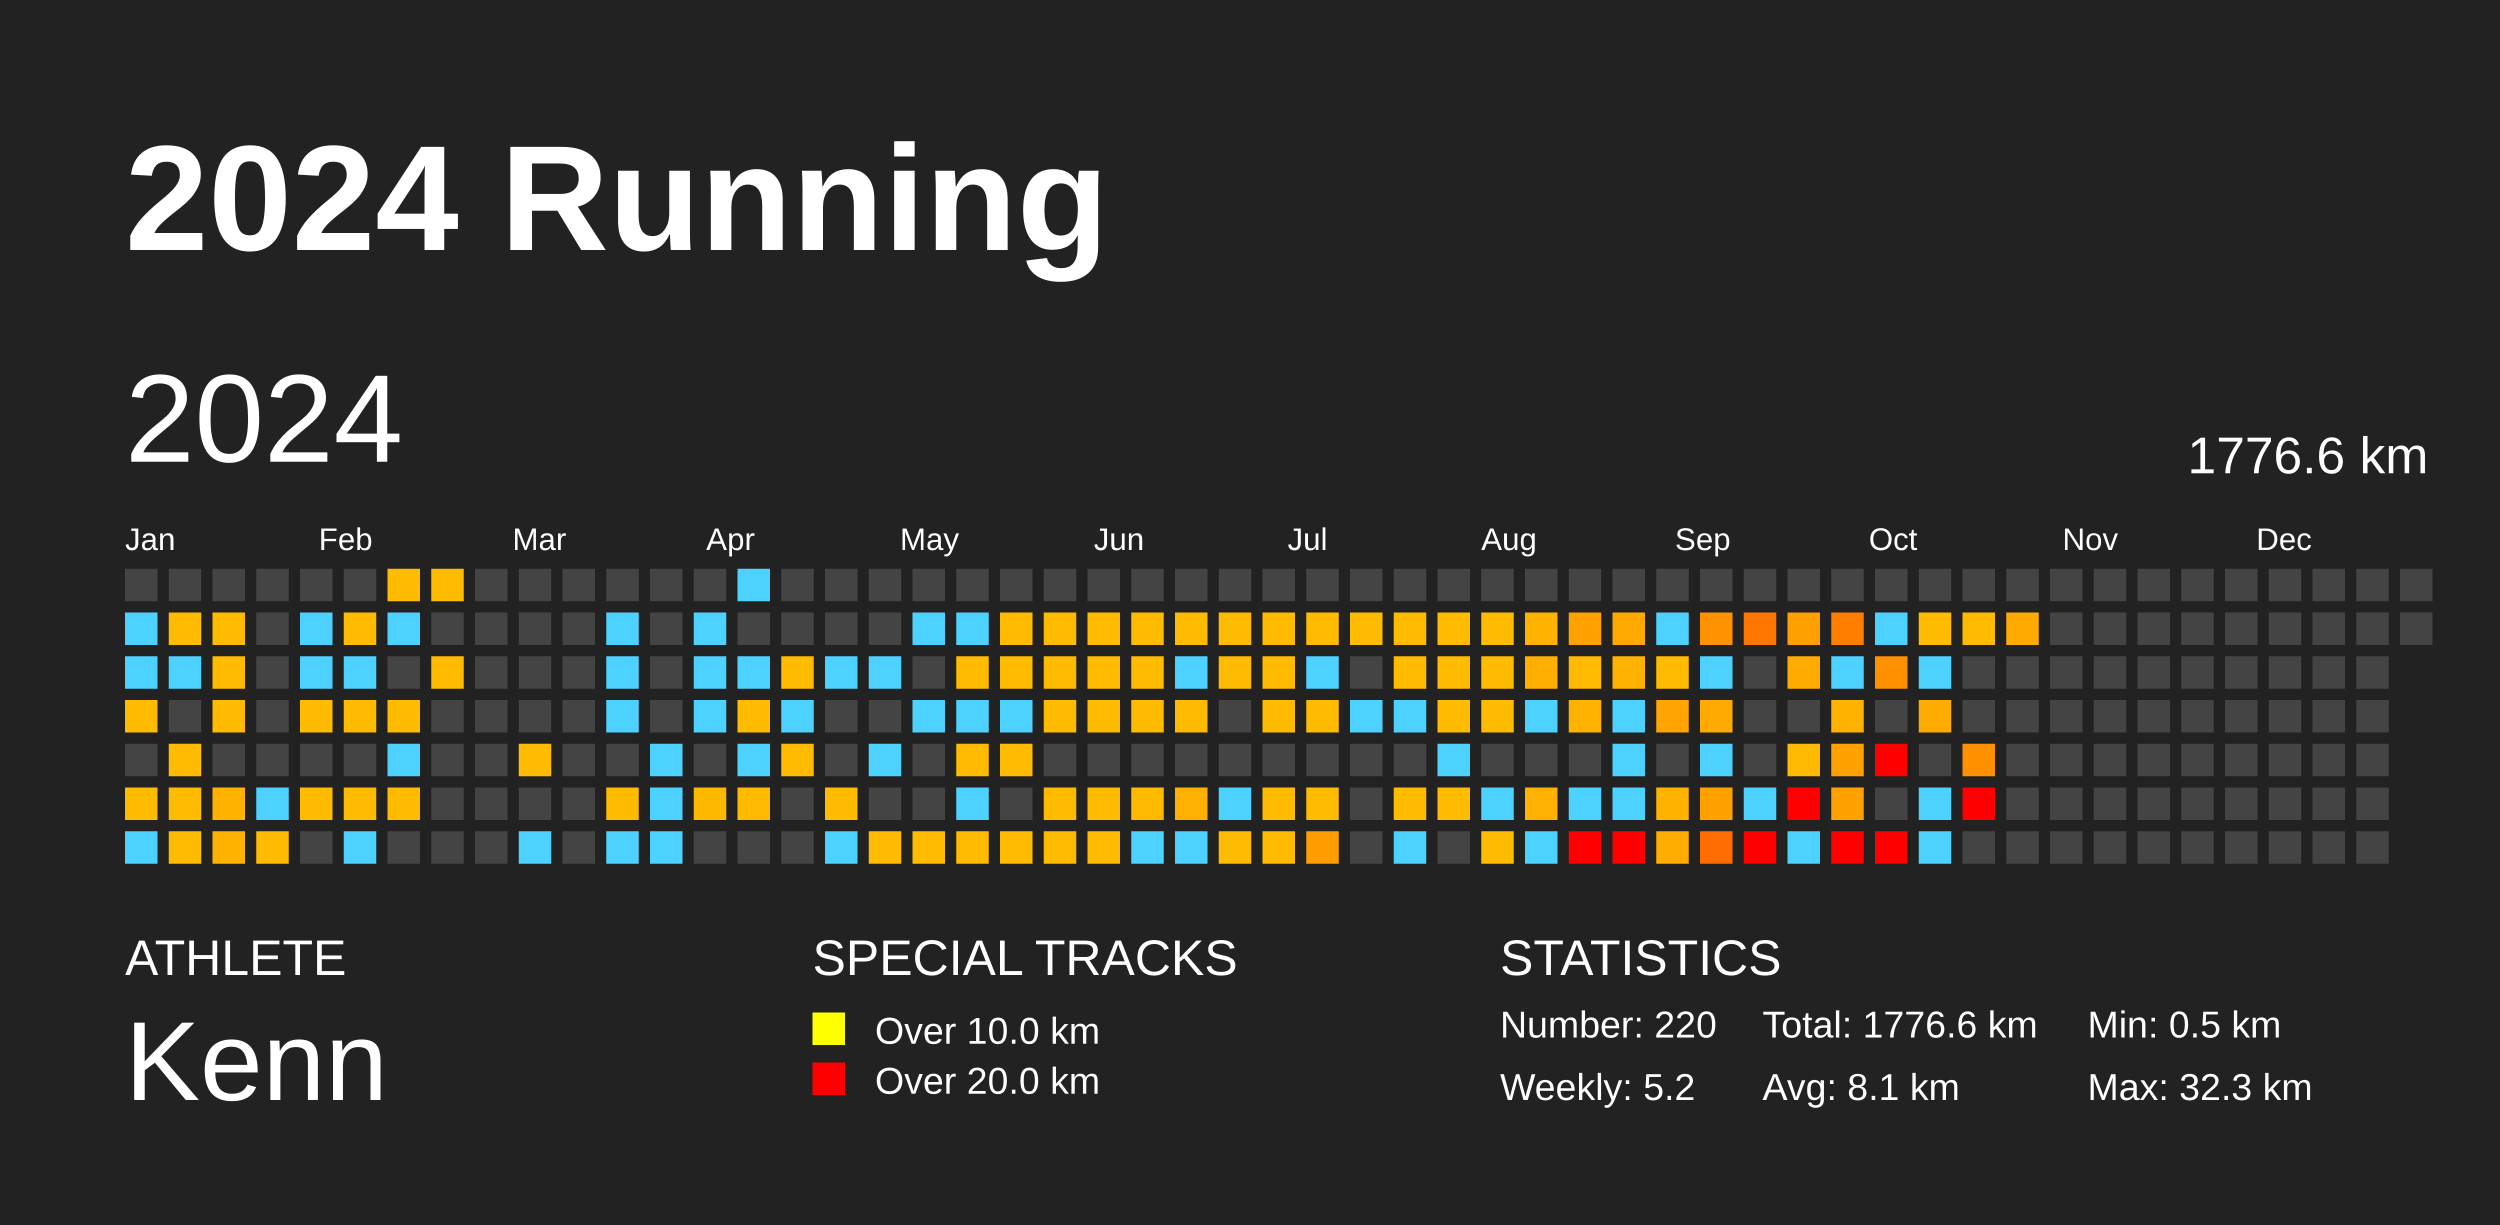
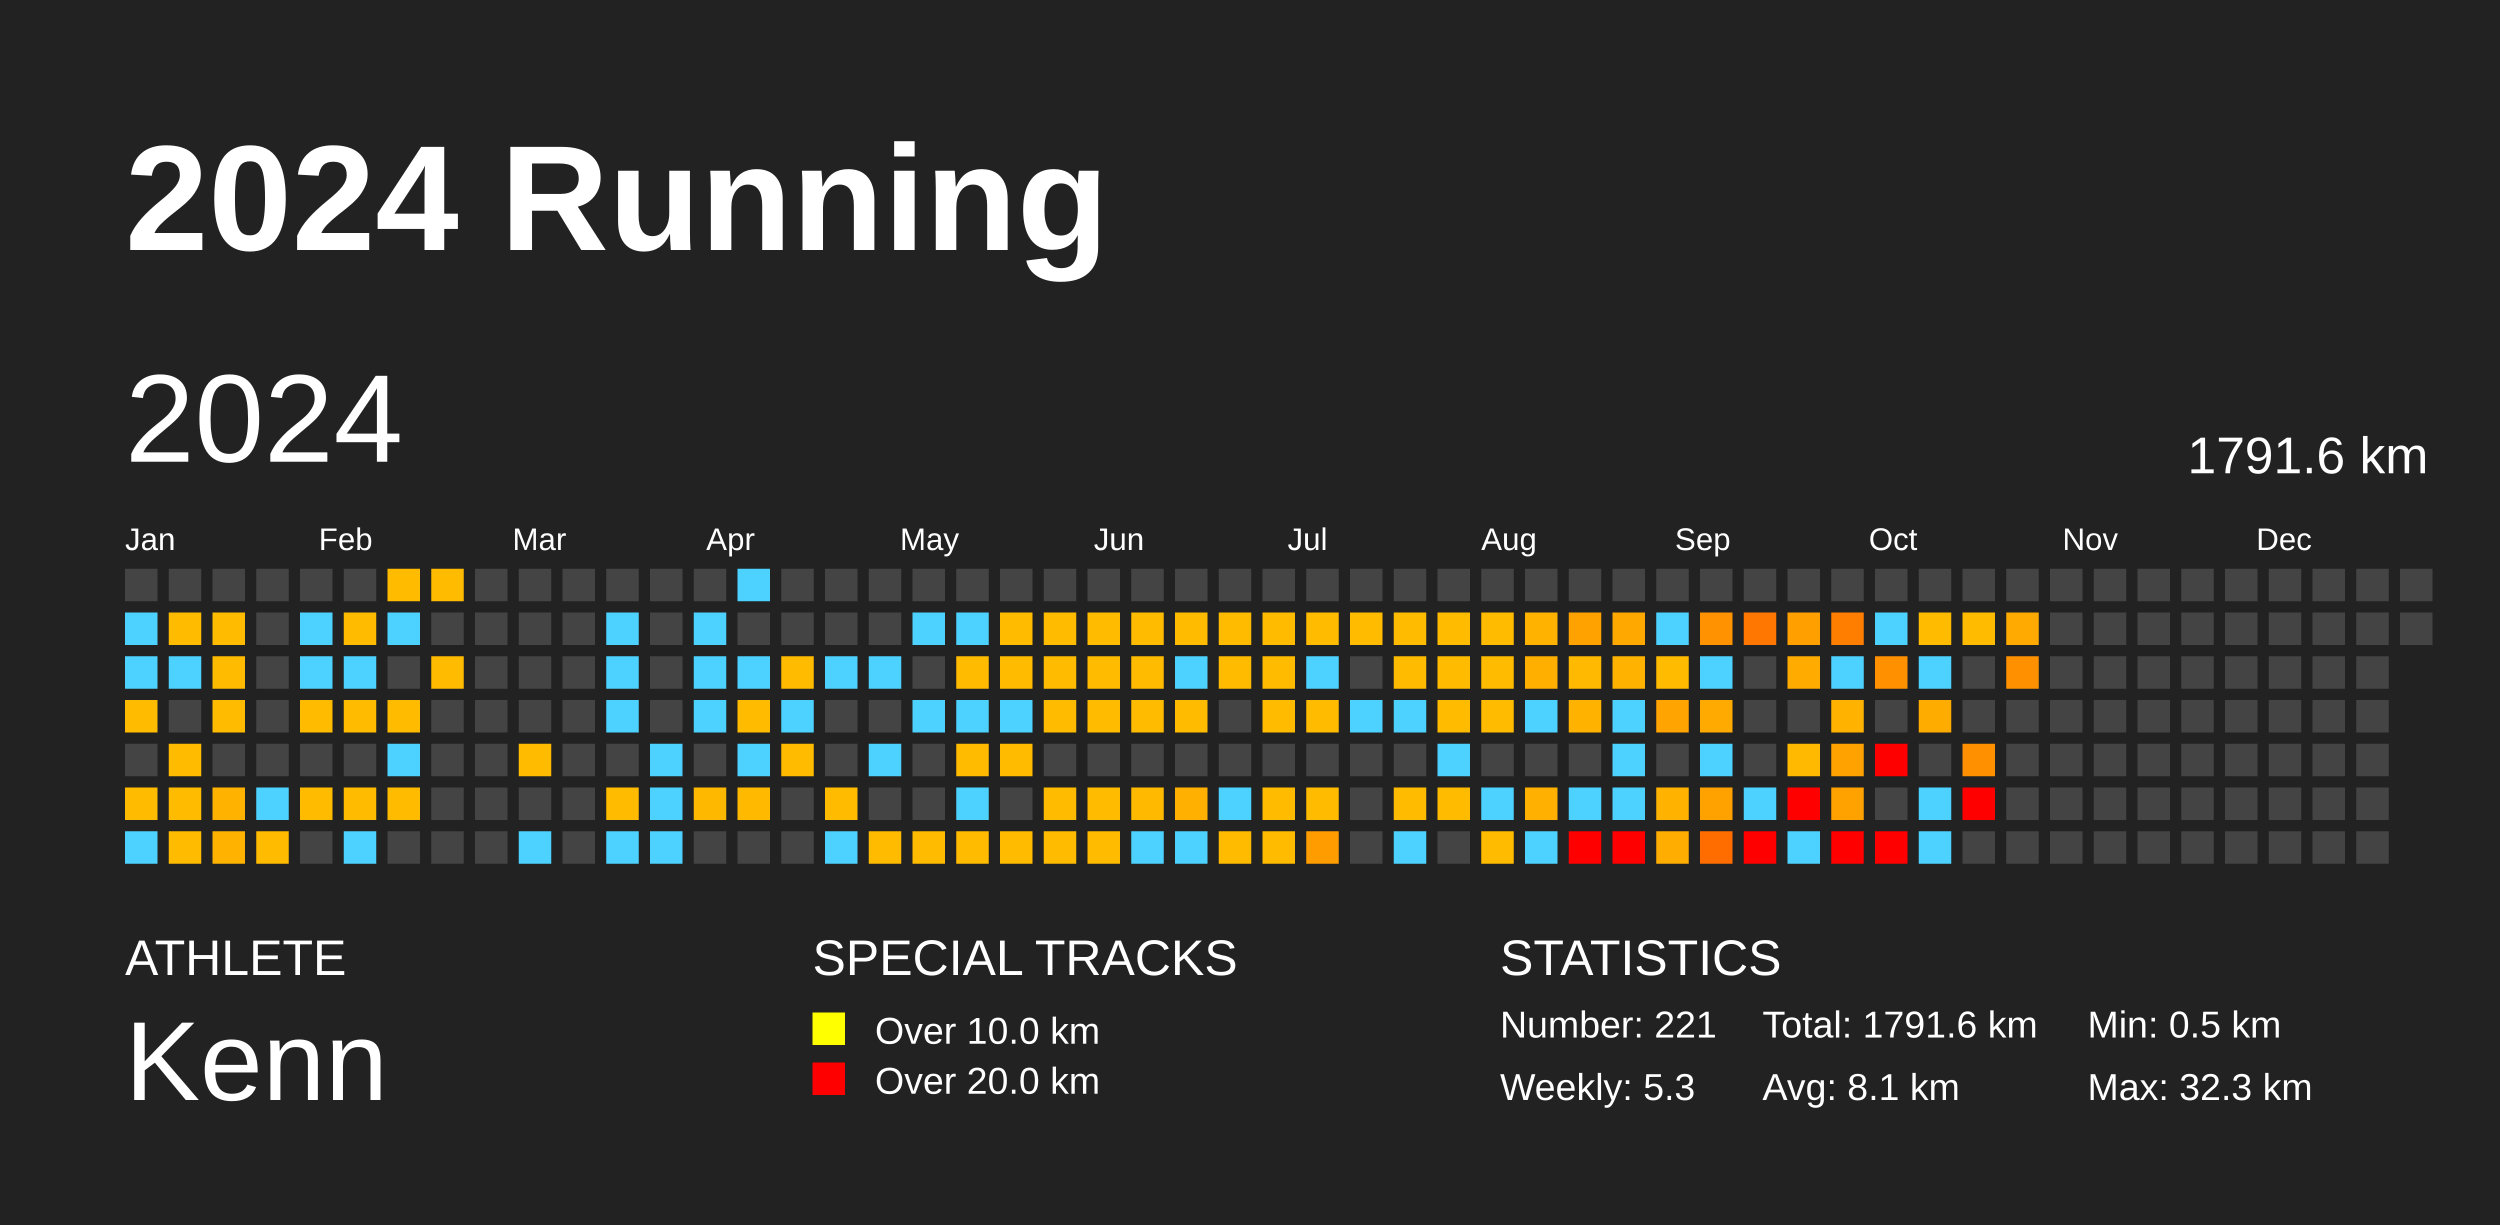
<svg xmlns="http://www.w3.org/2000/svg" baseProfile="full" height="98mm" version="1.1" viewBox="0,0,200,98" width="200mm">
  <defs />
  <rect fill="#222222" height="98" width="200" x="0" y="0" />
  <text fill="#FFFFFF" style="font-size:12px; font-family:Arial; font-weight:bold;" x="10" y="20">2024 Running</text>
  <text fill="#FFFFFF" style="font-size:4px; font-family:Arial" x="10" y="78">ATHLETE</text>
  <text fill="#FFFFFF" style="font-size:9px; font-family:Arial" x="10" y="88">Kenn</text>
  <text fill="#FFFFFF" style="font-size:4px; font-family:Arial" x="65" y="78">SPECIAL TRACKS</text>
  <rect fill="yellow" height="2.6" width="2.6" x="65" y="81" />
  <text fill="#FFFFFF" style="font-size:3px; font-family:Arial" x="70" y="83.5">Over 10.0 km</text>
  <rect fill="red" height="2.6" width="2.6" x="65" y="85" />
  <text fill="#FFFFFF" style="font-size:3px; font-family:Arial" x="70" y="87.5">Over 20.0 km</text>
  <text fill="#FFFFFF" style="font-size:4px; font-family:Arial" x="120" y="78">STATISTICS</text>
-   <text fill="#FFFFFF" style="font-size:3px; font-family:Arial" x="120" y="83">Number: 220</text>
-   <text fill="#FFFFFF" style="font-size:3px; font-family:Arial" x="120" y="88">Weekly: 5.2</text>
-   <text fill="#FFFFFF" style="font-size:3px; font-family:Arial" x="141" y="83">Total: 1776.6 km</text>
+   <text fill="#FFFFFF" style="font-size:3px; font-family:Arial" x="120" y="83">Number: 221</text>
+   <text fill="#FFFFFF" style="font-size:3px; font-family:Arial" x="120" y="88">Weekly: 5.3</text>
+   <text fill="#FFFFFF" style="font-size:3px; font-family:Arial" x="141" y="83">Total: 1791.6 km</text>
  <text fill="#FFFFFF" style="font-size:3px; font-family:Arial" x="141" y="88">Avg: 8.1 km</text>
  <text fill="#FFFFFF" style="font-size:3px; font-family:Arial" x="167" y="83">Min: 0.5 km</text>
  <text fill="#FFFFFF" style="font-size:3px; font-family:Arial" x="167" y="88">Max: 32.3 km</text>
  <text dominant-baseline="hanging" fill="#FFFFFF" style="font-size:10.0px; font-family:Arial;" x="10" y="30">2024</text>
-   <text dominant-baseline="hanging" fill="#FFFFFF" style="font-size:4.125px; font-family:Arial;" x="175" y="35">1776.6 km</text>
+   <text dominant-baseline="hanging" fill="#FFFFFF" style="font-size:4.125px; font-family:Arial;" x="175" y="35">1791.6 km</text>
  <text fill="#FFFFFF" style="font-size:2.5px; font-family:Arial" x="10.0" y="44">Jan</text>
  <text fill="#FFFFFF" style="font-size:2.5px; font-family:Arial" x="25.5" y="44">Feb</text>
  <text fill="#FFFFFF" style="font-size:2.5px; font-family:Arial" x="41.0" y="44">Mar</text>
  <text fill="#FFFFFF" style="font-size:2.5px; font-family:Arial" x="56.5" y="44">Apr</text>
  <text fill="#FFFFFF" style="font-size:2.5px; font-family:Arial" x="72.0" y="44">May</text>
  <text fill="#FFFFFF" style="font-size:2.5px; font-family:Arial" x="87.5" y="44">Jun</text>
  <text fill="#FFFFFF" style="font-size:2.5px; font-family:Arial" x="103.0" y="44">Jul</text>
  <text fill="#FFFFFF" style="font-size:2.5px; font-family:Arial" x="118.5" y="44">Aug</text>
  <text fill="#FFFFFF" style="font-size:2.5px; font-family:Arial" x="134.0" y="44">Sep</text>
  <text fill="#FFFFFF" style="font-size:2.5px; font-family:Arial" x="149.5" y="44">Oct</text>
  <text fill="#FFFFFF" style="font-size:2.5px; font-family:Arial" x="165.0" y="44">Nov</text>
  <text fill="#FFFFFF" style="font-size:2.5px; font-family:Arial" x="180.5" y="44">Dec</text>
  <rect fill="#444444" height="2.6" width="2.6" x="10.0" y="45.5" />
  <rect fill="#4dd2ff" height="2.6" width="2.6" x="10.0" y="49.0" />
  <rect fill="#4dd2ff" height="2.6" width="2.6" x="10.0" y="52.5" />
  <rect fill="#ffbb00" height="2.6" width="2.6" x="10.0" y="56.0" />
  <rect fill="#444444" height="2.6" width="2.6" x="10.0" y="59.5" />
  <rect fill="#ffbb00" height="2.6" width="2.6" x="10.0" y="63.0" />
  <rect fill="#4dd2ff" height="2.6" width="2.6" x="10.0" y="66.5" />
  <rect fill="#444444" height="2.6" width="2.6" x="13.5" y="45.5" />
  <rect fill="#ffbb00" height="2.6" width="2.6" x="13.5" y="49.0" />
  <rect fill="#4dd2ff" height="2.6" width="2.6" x="13.5" y="52.5" />
  <rect fill="#444444" height="2.6" width="2.6" x="13.5" y="56.0" />
  <rect fill="#ffbb00" height="2.6" width="2.6" x="13.5" y="59.5" />
  <rect fill="#ffbb00" height="2.6" width="2.6" x="13.5" y="63.0" />
  <rect fill="#ffbb00" height="2.6" width="2.6" x="13.5" y="66.5" />
  <rect fill="#444444" height="2.6" width="2.6" x="17.0" y="45.5" />
  <rect fill="#ffbb00" height="2.6" width="2.6" x="17.0" y="49.0" />
  <rect fill="#ffbb00" height="2.6" width="2.6" x="17.0" y="52.5" />
  <rect fill="#ffbb00" height="2.6" width="2.6" x="17.0" y="56.0" />
  <rect fill="#444444" height="2.6" width="2.6" x="17.0" y="59.5" />
  <rect fill="#ffb200" height="2.6" width="2.6" x="17.0" y="63.0" />
  <rect fill="#ffb300" height="2.6" width="2.6" x="17.0" y="66.5" />
  <rect fill="#444444" height="2.6" width="2.6" x="20.5" y="45.5" />
  <rect fill="#444444" height="2.6" width="2.6" x="20.5" y="49.0" />
  <rect fill="#444444" height="2.6" width="2.6" x="20.5" y="52.5" />
  <rect fill="#444444" height="2.6" width="2.6" x="20.5" y="56.0" />
  <rect fill="#444444" height="2.6" width="2.6" x="20.5" y="59.5" />
  <rect fill="#4dd2ff" height="2.6" width="2.6" x="20.5" y="63.0" />
  <rect fill="#ffbb00" height="2.6" width="2.6" x="20.5" y="66.5" />
  <rect fill="#444444" height="2.6" width="2.6" x="24.0" y="45.5" />
  <rect fill="#4dd2ff" height="2.6" width="2.6" x="24.0" y="49.0" />
  <rect fill="#4dd2ff" height="2.6" width="2.6" x="24.0" y="52.5" />
  <rect fill="#ffbb00" height="2.6" width="2.6" x="24.0" y="56.0" />
  <rect fill="#444444" height="2.6" width="2.6" x="24.0" y="59.5" />
  <rect fill="#ffbb00" height="2.6" width="2.6" x="24.0" y="63.0" />
  <rect fill="#444444" height="2.6" width="2.6" x="24.0" y="66.5" />
  <rect fill="#444444" height="2.6" width="2.6" x="27.5" y="45.5" />
  <rect fill="#ffbb00" height="2.6" width="2.6" x="27.5" y="49.0" />
  <rect fill="#4dd2ff" height="2.6" width="2.6" x="27.5" y="52.5" />
  <rect fill="#ffbb00" height="2.6" width="2.6" x="27.5" y="56.0" />
  <rect fill="#444444" height="2.6" width="2.6" x="27.5" y="59.5" />
  <rect fill="#ffbb00" height="2.6" width="2.6" x="27.5" y="63.0" />
  <rect fill="#4dd2ff" height="2.6" width="2.6" x="27.5" y="66.5" />
  <rect fill="#ffbb00" height="2.6" width="2.6" x="31.0" y="45.5" />
  <rect fill="#4dd2ff" height="2.6" width="2.6" x="31.0" y="49.0" />
  <rect fill="#444444" height="2.6" width="2.6" x="31.0" y="52.5" />
  <rect fill="#ffbb00" height="2.6" width="2.6" x="31.0" y="56.0" />
  <rect fill="#4dd2ff" height="2.6" width="2.6" x="31.0" y="59.5" />
  <rect fill="#ffbb00" height="2.6" width="2.6" x="31.0" y="63.0" />
  <rect fill="#444444" height="2.6" width="2.6" x="31.0" y="66.5" />
  <rect fill="#ffbb00" height="2.6" width="2.6" x="34.5" y="45.5" />
  <rect fill="#444444" height="2.6" width="2.6" x="34.5" y="49.0" />
  <rect fill="#ffbb00" height="2.6" width="2.6" x="34.5" y="52.5" />
  <rect fill="#444444" height="2.6" width="2.6" x="34.5" y="56.0" />
  <rect fill="#444444" height="2.6" width="2.6" x="34.5" y="59.5" />
  <rect fill="#444444" height="2.6" width="2.6" x="34.5" y="63.0" />
  <rect fill="#444444" height="2.6" width="2.6" x="34.5" y="66.5" />
  <rect fill="#444444" height="2.6" width="2.6" x="38.0" y="45.5" />
  <rect fill="#444444" height="2.6" width="2.6" x="38.0" y="49.0" />
  <rect fill="#444444" height="2.6" width="2.6" x="38.0" y="52.5" />
  <rect fill="#444444" height="2.6" width="2.6" x="38.0" y="56.0" />
  <rect fill="#444444" height="2.6" width="2.6" x="38.0" y="59.5" />
  <rect fill="#444444" height="2.6" width="2.6" x="38.0" y="63.0" />
  <rect fill="#444444" height="2.6" width="2.6" x="38.0" y="66.5" />
  <rect fill="#444444" height="2.6" width="2.6" x="41.5" y="45.5" />
  <rect fill="#444444" height="2.6" width="2.6" x="41.5" y="49.0" />
  <rect fill="#444444" height="2.6" width="2.6" x="41.5" y="52.5" />
  <rect fill="#444444" height="2.6" width="2.6" x="41.5" y="56.0" />
  <rect fill="#ffbb00" height="2.6" width="2.6" x="41.5" y="59.5" />
  <rect fill="#444444" height="2.6" width="2.6" x="41.5" y="63.0" />
  <rect fill="#4dd2ff" height="2.6" width="2.6" x="41.5" y="66.5" />
  <rect fill="#444444" height="2.6" width="2.6" x="45.0" y="45.5" />
  <rect fill="#444444" height="2.6" width="2.6" x="45.0" y="49.0" />
  <rect fill="#444444" height="2.6" width="2.6" x="45.0" y="52.5" />
  <rect fill="#444444" height="2.6" width="2.6" x="45.0" y="56.0" />
  <rect fill="#444444" height="2.6" width="2.6" x="45.0" y="59.5" />
  <rect fill="#444444" height="2.6" width="2.6" x="45.0" y="63.0" />
  <rect fill="#444444" height="2.6" width="2.6" x="45.0" y="66.5" />
  <rect fill="#444444" height="2.6" width="2.6" x="48.5" y="45.5" />
  <rect fill="#4dd2ff" height="2.6" width="2.6" x="48.5" y="49.0" />
  <rect fill="#4dd2ff" height="2.6" width="2.6" x="48.5" y="52.5" />
  <rect fill="#4dd2ff" height="2.6" width="2.6" x="48.5" y="56.0" />
  <rect fill="#444444" height="2.6" width="2.6" x="48.5" y="59.5" />
  <rect fill="#ffbb00" height="2.6" width="2.6" x="48.5" y="63.0" />
  <rect fill="#4dd2ff" height="2.6" width="2.6" x="48.5" y="66.5" />
  <rect fill="#444444" height="2.6" width="2.6" x="52.0" y="45.5" />
  <rect fill="#444444" height="2.6" width="2.6" x="52.0" y="49.0" />
  <rect fill="#444444" height="2.6" width="2.6" x="52.0" y="52.5" />
  <rect fill="#444444" height="2.6" width="2.6" x="52.0" y="56.0" />
  <rect fill="#4dd2ff" height="2.6" width="2.6" x="52.0" y="59.5" />
  <rect fill="#4dd2ff" height="2.6" width="2.6" x="52.0" y="63.0" />
  <rect fill="#4dd2ff" height="2.6" width="2.6" x="52.0" y="66.5" />
  <rect fill="#444444" height="2.6" width="2.6" x="55.5" y="45.5" />
  <rect fill="#4dd2ff" height="2.6" width="2.6" x="55.5" y="49.0" />
  <rect fill="#4dd2ff" height="2.6" width="2.6" x="55.5" y="52.5" />
  <rect fill="#4dd2ff" height="2.6" width="2.6" x="55.5" y="56.0" />
  <rect fill="#444444" height="2.6" width="2.6" x="55.5" y="59.5" />
  <rect fill="#ffb800" height="2.6" width="2.6" x="55.5" y="63.0" />
  <rect fill="#444444" height="2.6" width="2.6" x="55.5" y="66.5" />
  <rect fill="#4dd2ff" height="2.6" width="2.6" x="59.0" y="45.5" />
  <rect fill="#444444" height="2.6" width="2.6" x="59.0" y="49.0" />
  <rect fill="#4dd2ff" height="2.6" width="2.6" x="59.0" y="52.5" />
  <rect fill="#ffbb00" height="2.6" width="2.6" x="59.0" y="56.0" />
  <rect fill="#4dd2ff" height="2.6" width="2.6" x="59.0" y="59.5" />
  <rect fill="#ffba00" height="2.6" width="2.6" x="59.0" y="63.0" />
  <rect fill="#444444" height="2.6" width="2.6" x="59.0" y="66.5" />
  <rect fill="#444444" height="2.6" width="2.6" x="62.5" y="45.5" />
  <rect fill="#444444" height="2.6" width="2.6" x="62.5" y="49.0" />
  <rect fill="#ffbb00" height="2.6" width="2.6" x="62.5" y="52.5" />
  <rect fill="#4dd2ff" height="2.6" width="2.6" x="62.5" y="56.0" />
  <rect fill="#ffbb00" height="2.6" width="2.6" x="62.5" y="59.5" />
  <rect fill="#444444" height="2.6" width="2.6" x="62.5" y="63.0" />
  <rect fill="#444444" height="2.6" width="2.6" x="62.5" y="66.5" />
  <rect fill="#444444" height="2.6" width="2.6" x="66.0" y="45.5" />
  <rect fill="#444444" height="2.6" width="2.6" x="66.0" y="49.0" />
  <rect fill="#4dd2ff" height="2.6" width="2.6" x="66.0" y="52.5" />
  <rect fill="#444444" height="2.6" width="2.6" x="66.0" y="56.0" />
  <rect fill="#444444" height="2.6" width="2.6" x="66.0" y="59.5" />
  <rect fill="#ffbb00" height="2.6" width="2.6" x="66.0" y="63.0" />
  <rect fill="#4dd2ff" height="2.6" width="2.6" x="66.0" y="66.5" />
  <rect fill="#444444" height="2.6" width="2.6" x="69.5" y="45.5" />
  <rect fill="#444444" height="2.6" width="2.6" x="69.5" y="49.0" />
  <rect fill="#4dd2ff" height="2.6" width="2.6" x="69.5" y="52.5" />
  <rect fill="#444444" height="2.6" width="2.6" x="69.5" y="56.0" />
  <rect fill="#4dd2ff" height="2.6" width="2.6" x="69.5" y="59.5" />
  <rect fill="#444444" height="2.6" width="2.6" x="69.5" y="63.0" />
  <rect fill="#ffbb00" height="2.6" width="2.6" x="69.5" y="66.5" />
  <rect fill="#444444" height="2.6" width="2.6" x="73.0" y="45.5" />
  <rect fill="#4dd2ff" height="2.6" width="2.6" x="73.0" y="49.0" />
  <rect fill="#444444" height="2.6" width="2.6" x="73.0" y="52.5" />
  <rect fill="#4dd2ff" height="2.6" width="2.6" x="73.0" y="56.0" />
  <rect fill="#444444" height="2.6" width="2.6" x="73.0" y="59.5" />
  <rect fill="#444444" height="2.6" width="2.6" x="73.0" y="63.0" />
  <rect fill="#ffbb00" height="2.6" width="2.6" x="73.0" y="66.5" />
  <rect fill="#444444" height="2.6" width="2.6" x="76.5" y="45.5" />
  <rect fill="#4dd2ff" height="2.6" width="2.6" x="76.5" y="49.0" />
  <rect fill="#ffbb00" height="2.6" width="2.6" x="76.5" y="52.5" />
  <rect fill="#4dd2ff" height="2.6" width="2.6" x="76.5" y="56.0" />
  <rect fill="#ffbb00" height="2.6" width="2.6" x="76.5" y="59.5" />
  <rect fill="#4dd2ff" height="2.6" width="2.6" x="76.5" y="63.0" />
  <rect fill="#ffbb00" height="2.6" width="2.6" x="76.5" y="66.5" />
  <rect fill="#444444" height="2.6" width="2.6" x="80.0" y="45.5" />
  <rect fill="#ffbb00" height="2.6" width="2.6" x="80.0" y="49.0" />
  <rect fill="#ffbb00" height="2.6" width="2.6" x="80.0" y="52.5" />
  <rect fill="#4dd2ff" height="2.6" width="2.6" x="80.0" y="56.0" />
  <rect fill="#ffbb00" height="2.6" width="2.6" x="80.0" y="59.5" />
  <rect fill="#444444" height="2.6" width="2.6" x="80.0" y="63.0" />
  <rect fill="#ffbb00" height="2.6" width="2.6" x="80.0" y="66.5" />
  <rect fill="#444444" height="2.6" width="2.6" x="83.5" y="45.5" />
  <rect fill="#ffbb00" height="2.6" width="2.6" x="83.5" y="49.0" />
  <rect fill="#ffbb00" height="2.6" width="2.6" x="83.5" y="52.5" />
  <rect fill="#ffbb00" height="2.6" width="2.6" x="83.5" y="56.0" />
  <rect fill="#444444" height="2.6" width="2.6" x="83.5" y="59.5" />
  <rect fill="#ffbb00" height="2.6" width="2.6" x="83.5" y="63.0" />
  <rect fill="#ffbb00" height="2.6" width="2.6" x="83.5" y="66.5" />
  <rect fill="#444444" height="2.6" width="2.6" x="87.0" y="45.5" />
  <rect fill="#ffbb00" height="2.6" width="2.6" x="87.0" y="49.0" />
  <rect fill="#ffbb00" height="2.6" width="2.6" x="87.0" y="52.5" />
  <rect fill="#ffbb00" height="2.6" width="2.6" x="87.0" y="56.0" />
  <rect fill="#444444" height="2.6" width="2.6" x="87.0" y="59.5" />
  <rect fill="#ffbb00" height="2.6" width="2.6" x="87.0" y="63.0" />
  <rect fill="#ffbb00" height="2.6" width="2.6" x="87.0" y="66.5" />
  <rect fill="#444444" height="2.6" width="2.6" x="90.5" y="45.5" />
  <rect fill="#ffbb00" height="2.6" width="2.6" x="90.5" y="49.0" />
  <rect fill="#ffbb00" height="2.6" width="2.6" x="90.5" y="52.5" />
  <rect fill="#ffbb00" height="2.6" width="2.6" x="90.5" y="56.0" />
  <rect fill="#444444" height="2.6" width="2.6" x="90.5" y="59.5" />
  <rect fill="#ffba00" height="2.6" width="2.6" x="90.5" y="63.0" />
  <rect fill="#4dd2ff" height="2.6" width="2.6" x="90.5" y="66.5" />
  <rect fill="#444444" height="2.6" width="2.6" x="94.0" y="45.5" />
  <rect fill="#ffbb00" height="2.6" width="2.6" x="94.0" y="49.0" />
  <rect fill="#4dd2ff" height="2.6" width="2.6" x="94.0" y="52.5" />
  <rect fill="#ffbb00" height="2.6" width="2.6" x="94.0" y="56.0" />
  <rect fill="#444444" height="2.6" width="2.6" x="94.0" y="59.5" />
  <rect fill="#ffb000" height="2.6" width="2.6" x="94.0" y="63.0" />
  <rect fill="#4dd2ff" height="2.6" width="2.6" x="94.0" y="66.5" />
  <rect fill="#444444" height="2.6" width="2.6" x="97.5" y="45.5" />
  <rect fill="#ffbb00" height="2.6" width="2.6" x="97.5" y="49.0" />
  <rect fill="#ffbb00" height="2.6" width="2.6" x="97.5" y="52.5" />
  <rect fill="#444444" height="2.6" width="2.6" x="97.5" y="56.0" />
  <rect fill="#444444" height="2.6" width="2.6" x="97.5" y="59.5" />
  <rect fill="#4dd2ff" height="2.6" width="2.6" x="97.5" y="63.0" />
  <rect fill="#ffbb00" height="2.6" width="2.6" x="97.5" y="66.5" />
  <rect fill="#444444" height="2.6" width="2.6" x="101.0" y="45.5" />
  <rect fill="#ffbb00" height="2.6" width="2.6" x="101.0" y="49.0" />
  <rect fill="#ffbb00" height="2.6" width="2.6" x="101.0" y="52.5" />
  <rect fill="#ffbb00" height="2.6" width="2.6" x="101.0" y="56.0" />
  <rect fill="#444444" height="2.6" width="2.6" x="101.0" y="59.5" />
  <rect fill="#ffbb00" height="2.6" width="2.6" x="101.0" y="63.0" />
  <rect fill="#ffbb00" height="2.6" width="2.6" x="101.0" y="66.5" />
  <rect fill="#444444" height="2.6" width="2.6" x="104.5" y="45.5" />
  <rect fill="#ffbb00" height="2.6" width="2.6" x="104.5" y="49.0" />
  <rect fill="#4dd2ff" height="2.6" width="2.6" x="104.5" y="52.5" />
  <rect fill="#ffbb00" height="2.6" width="2.6" x="104.5" y="56.0" />
  <rect fill="#444444" height="2.6" width="2.6" x="104.5" y="59.5" />
  <rect fill="#ffbb00" height="2.6" width="2.6" x="104.5" y="63.0" />
  <rect fill="#ff9d00" height="2.6" width="2.6" x="104.5" y="66.5" />
  <rect fill="#444444" height="2.6" width="2.6" x="108.0" y="45.5" />
  <rect fill="#ffbb00" height="2.6" width="2.6" x="108.0" y="49.0" />
  <rect fill="#444444" height="2.6" width="2.6" x="108.0" y="52.5" />
  <rect fill="#4dd2ff" height="2.6" width="2.6" x="108.0" y="56.0" />
  <rect fill="#444444" height="2.6" width="2.6" x="108.0" y="59.5" />
  <rect fill="#444444" height="2.6" width="2.6" x="108.0" y="63.0" />
  <rect fill="#444444" height="2.6" width="2.6" x="108.0" y="66.5" />
  <rect fill="#444444" height="2.6" width="2.6" x="111.5" y="45.5" />
  <rect fill="#ffbb00" height="2.6" width="2.6" x="111.5" y="49.0" />
  <rect fill="#ffbb00" height="2.6" width="2.6" x="111.5" y="52.5" />
  <rect fill="#4dd2ff" height="2.6" width="2.6" x="111.5" y="56.0" />
  <rect fill="#444444" height="2.6" width="2.6" x="111.5" y="59.5" />
  <rect fill="#ffbb00" height="2.6" width="2.6" x="111.5" y="63.0" />
  <rect fill="#4dd2ff" height="2.6" width="2.6" x="111.5" y="66.5" />
  <rect fill="#444444" height="2.6" width="2.6" x="115.0" y="45.5" />
  <rect fill="#ffbb00" height="2.6" width="2.6" x="115.0" y="49.0" />
  <rect fill="#ffbb00" height="2.6" width="2.6" x="115.0" y="52.5" />
  <rect fill="#ffbb00" height="2.6" width="2.6" x="115.0" y="56.0" />
  <rect fill="#4dd2ff" height="2.6" width="2.6" x="115.0" y="59.5" />
  <rect fill="#ffbb00" height="2.6" width="2.6" x="115.0" y="63.0" />
  <rect fill="#444444" height="2.6" width="2.6" x="115.0" y="66.5" />
  <rect fill="#444444" height="2.6" width="2.6" x="118.5" y="45.5" />
  <rect fill="#ffbb00" height="2.6" width="2.6" x="118.5" y="49.0" />
  <rect fill="#ffbb00" height="2.6" width="2.6" x="118.5" y="52.5" />
  <rect fill="#ffbb00" height="2.6" width="2.6" x="118.5" y="56.0" />
  <rect fill="#444444" height="2.6" width="2.6" x="118.5" y="59.5" />
  <rect fill="#4dd2ff" height="2.6" width="2.6" x="118.5" y="63.0" />
  <rect fill="#ffbb00" height="2.6" width="2.6" x="118.5" y="66.5" />
  <rect fill="#444444" height="2.6" width="2.6" x="122.0" y="45.5" />
  <rect fill="#ffb300" height="2.6" width="2.6" x="122.0" y="49.0" />
  <rect fill="#ffaf00" height="2.6" width="2.6" x="122.0" y="52.5" />
  <rect fill="#4dd2ff" height="2.6" width="2.6" x="122.0" y="56.0" />
  <rect fill="#444444" height="2.6" width="2.6" x="122.0" y="59.5" />
  <rect fill="#ffb000" height="2.6" width="2.6" x="122.0" y="63.0" />
  <rect fill="#4dd2ff" height="2.6" width="2.6" x="122.0" y="66.5" />
  <rect fill="#444444" height="2.6" width="2.6" x="125.5" y="45.5" />
  <rect fill="#ffa200" height="2.6" width="2.6" x="125.5" y="49.0" />
  <rect fill="#ffb900" height="2.6" width="2.6" x="125.5" y="52.5" />
  <rect fill="#ffb300" height="2.6" width="2.6" x="125.5" y="56.0" />
  <rect fill="#444444" height="2.6" width="2.6" x="125.5" y="59.5" />
  <rect fill="#4dd2ff" height="2.6" width="2.6" x="125.5" y="63.0" />
  <rect fill="red" height="2.6" width="2.6" x="125.5" y="66.5" />
  <rect fill="#444444" height="2.6" width="2.6" x="129.0" y="45.5" />
  <rect fill="#ffa900" height="2.6" width="2.6" x="129.0" y="49.0" />
  <rect fill="#ffb300" height="2.6" width="2.6" x="129.0" y="52.5" />
  <rect fill="#4dd2ff" height="2.6" width="2.6" x="129.0" y="56.0" />
  <rect fill="#4dd2ff" height="2.6" width="2.6" x="129.0" y="59.5" />
  <rect fill="#4dd2ff" height="2.6" width="2.6" x="129.0" y="63.0" />
  <rect fill="red" height="2.6" width="2.6" x="129.0" y="66.5" />
  <rect fill="#444444" height="2.6" width="2.6" x="132.5" y="45.5" />
  <rect fill="#4dd2ff" height="2.6" width="2.6" x="132.5" y="49.0" />
  <rect fill="#ffbb00" height="2.6" width="2.6" x="132.5" y="52.5" />
  <rect fill="#ffa400" height="2.6" width="2.6" x="132.5" y="56.0" />
  <rect fill="#444444" height="2.6" width="2.6" x="132.5" y="59.5" />
  <rect fill="#ffb300" height="2.6" width="2.6" x="132.5" y="63.0" />
  <rect fill="#ffad00" height="2.6" width="2.6" x="132.5" y="66.5" />
  <rect fill="#444444" height="2.6" width="2.6" x="136.0" y="45.5" />
  <rect fill="#ff9200" height="2.6" width="2.6" x="136.0" y="49.0" />
  <rect fill="#4dd2ff" height="2.6" width="2.6" x="136.0" y="52.5" />
  <rect fill="#ffaa00" height="2.6" width="2.6" x="136.0" y="56.0" />
  <rect fill="#4dd2ff" height="2.6" width="2.6" x="136.0" y="59.5" />
  <rect fill="#ffa200" height="2.6" width="2.6" x="136.0" y="63.0" />
  <rect fill="#ff6d00" height="2.6" width="2.6" x="136.0" y="66.5" />
  <rect fill="#444444" height="2.6" width="2.6" x="139.5" y="45.5" />
  <rect fill="#ff7600" height="2.6" width="2.6" x="139.5" y="49.0" />
  <rect fill="#444444" height="2.6" width="2.6" x="139.5" y="52.5" />
  <rect fill="#444444" height="2.6" width="2.6" x="139.5" y="56.0" />
  <rect fill="#444444" height="2.6" width="2.6" x="139.5" y="59.5" />
  <rect fill="#4dd2ff" height="2.6" width="2.6" x="139.5" y="63.0" />
  <rect fill="red" height="2.6" width="2.6" x="139.5" y="66.5" />
  <rect fill="#444444" height="2.6" width="2.6" x="143.0" y="45.5" />
  <rect fill="#ff9f00" height="2.6" width="2.6" x="143.0" y="49.0" />
  <rect fill="#ffab00" height="2.6" width="2.6" x="143.0" y="52.5" />
  <rect fill="#444444" height="2.6" width="2.6" x="143.0" y="56.0" />
  <rect fill="#ffb900" height="2.6" width="2.6" x="143.0" y="59.5" />
  <rect fill="red" height="2.6" width="2.6" x="143.0" y="63.0" />
  <rect fill="#4dd2ff" height="2.6" width="2.6" x="143.0" y="66.5" />
  <rect fill="#444444" height="2.6" width="2.6" x="146.5" y="45.5" />
  <rect fill="#ff7e00" height="2.6" width="2.6" x="146.5" y="49.0" />
  <rect fill="#4dd2ff" height="2.6" width="2.6" x="146.5" y="52.5" />
  <rect fill="#ffb300" height="2.6" width="2.6" x="146.5" y="56.0" />
  <rect fill="#ffa200" height="2.6" width="2.6" x="146.5" y="59.5" />
  <rect fill="#ffa200" height="2.6" width="2.6" x="146.5" y="63.0" />
  <rect fill="red" height="2.6" width="2.6" x="146.5" y="66.5" />
  <rect fill="#444444" height="2.6" width="2.6" x="150.0" y="45.5" />
  <rect fill="#4dd2ff" height="2.6" width="2.6" x="150.0" y="49.0" />
  <rect fill="#ff9000" height="2.6" width="2.6" x="150.0" y="52.5" />
  <rect fill="#444444" height="2.6" width="2.6" x="150.0" y="56.0" />
  <rect fill="red" height="2.6" width="2.6" x="150.0" y="59.5" />
  <rect fill="#444444" height="2.6" width="2.6" x="150.0" y="63.0" />
  <rect fill="red" height="2.6" width="2.6" x="150.0" y="66.5" />
  <rect fill="#444444" height="2.6" width="2.6" x="153.5" y="45.5" />
  <rect fill="#ffbb00" height="2.6" width="2.6" x="153.5" y="49.0" />
  <rect fill="#4dd2ff" height="2.6" width="2.6" x="153.5" y="52.5" />
  <rect fill="#ffac00" height="2.6" width="2.6" x="153.5" y="56.0" />
  <rect fill="#444444" height="2.6" width="2.6" x="153.5" y="59.5" />
  <rect fill="#4dd2ff" height="2.6" width="2.6" x="153.5" y="63.0" />
  <rect fill="#4dd2ff" height="2.6" width="2.6" x="153.5" y="66.5" />
  <rect fill="#444444" height="2.6" width="2.6" x="157.0" y="45.5" />
  <rect fill="#ffbb00" height="2.6" width="2.6" x="157.0" y="49.0" />
  <rect fill="#444444" height="2.6" width="2.6" x="157.0" y="52.5" />
  <rect fill="#444444" height="2.6" width="2.6" x="157.0" y="56.0" />
  <rect fill="#ff9000" height="2.6" width="2.6" x="157.0" y="59.5" />
  <rect fill="red" height="2.6" width="2.6" x="157.0" y="63.0" />
  <rect fill="#444444" height="2.6" width="2.6" x="157.0" y="66.5" />
  <rect fill="#444444" height="2.6" width="2.6" x="160.5" y="45.5" />
  <rect fill="#ffaa00" height="2.6" width="2.6" x="160.5" y="49.0" />
-   <rect fill="#444444" height="2.6" width="2.6" x="160.5" y="52.5" />
+   <rect fill="#ff9100" height="2.6" width="2.6" x="160.5" y="52.5" />
  <rect fill="#444444" height="2.6" width="2.6" x="160.5" y="56.0" />
  <rect fill="#444444" height="2.6" width="2.6" x="160.5" y="59.5" />
  <rect fill="#444444" height="2.6" width="2.6" x="160.5" y="63.0" />
  <rect fill="#444444" height="2.6" width="2.6" x="160.5" y="66.5" />
  <rect fill="#444444" height="2.6" width="2.6" x="164.0" y="45.5" />
  <rect fill="#444444" height="2.6" width="2.6" x="164.0" y="49.0" />
  <rect fill="#444444" height="2.6" width="2.6" x="164.0" y="52.5" />
  <rect fill="#444444" height="2.6" width="2.6" x="164.0" y="56.0" />
  <rect fill="#444444" height="2.6" width="2.6" x="164.0" y="59.5" />
  <rect fill="#444444" height="2.6" width="2.6" x="164.0" y="63.0" />
  <rect fill="#444444" height="2.6" width="2.6" x="164.0" y="66.5" />
  <rect fill="#444444" height="2.6" width="2.6" x="167.5" y="45.5" />
  <rect fill="#444444" height="2.6" width="2.6" x="167.5" y="49.0" />
  <rect fill="#444444" height="2.6" width="2.6" x="167.5" y="52.5" />
  <rect fill="#444444" height="2.6" width="2.6" x="167.5" y="56.0" />
  <rect fill="#444444" height="2.6" width="2.6" x="167.5" y="59.5" />
  <rect fill="#444444" height="2.6" width="2.6" x="167.5" y="63.0" />
  <rect fill="#444444" height="2.6" width="2.6" x="167.5" y="66.5" />
  <rect fill="#444444" height="2.6" width="2.6" x="171.0" y="45.5" />
  <rect fill="#444444" height="2.6" width="2.6" x="171.0" y="49.0" />
  <rect fill="#444444" height="2.6" width="2.6" x="171.0" y="52.5" />
  <rect fill="#444444" height="2.6" width="2.6" x="171.0" y="56.0" />
  <rect fill="#444444" height="2.6" width="2.6" x="171.0" y="59.5" />
  <rect fill="#444444" height="2.6" width="2.6" x="171.0" y="63.0" />
  <rect fill="#444444" height="2.6" width="2.6" x="171.0" y="66.5" />
  <rect fill="#444444" height="2.6" width="2.6" x="174.5" y="45.5" />
  <rect fill="#444444" height="2.6" width="2.6" x="174.5" y="49.0" />
  <rect fill="#444444" height="2.6" width="2.6" x="174.5" y="52.5" />
  <rect fill="#444444" height="2.6" width="2.6" x="174.5" y="56.0" />
  <rect fill="#444444" height="2.6" width="2.6" x="174.5" y="59.5" />
  <rect fill="#444444" height="2.6" width="2.6" x="174.5" y="63.0" />
  <rect fill="#444444" height="2.6" width="2.6" x="174.5" y="66.5" />
  <rect fill="#444444" height="2.6" width="2.6" x="178.0" y="45.5" />
  <rect fill="#444444" height="2.6" width="2.6" x="178.0" y="49.0" />
  <rect fill="#444444" height="2.6" width="2.6" x="178.0" y="52.5" />
  <rect fill="#444444" height="2.6" width="2.6" x="178.0" y="56.0" />
  <rect fill="#444444" height="2.6" width="2.6" x="178.0" y="59.5" />
  <rect fill="#444444" height="2.6" width="2.6" x="178.0" y="63.0" />
  <rect fill="#444444" height="2.6" width="2.6" x="178.0" y="66.5" />
  <rect fill="#444444" height="2.6" width="2.6" x="181.5" y="45.5" />
  <rect fill="#444444" height="2.6" width="2.6" x="181.5" y="49.0" />
  <rect fill="#444444" height="2.6" width="2.6" x="181.5" y="52.5" />
  <rect fill="#444444" height="2.6" width="2.6" x="181.5" y="56.0" />
  <rect fill="#444444" height="2.6" width="2.6" x="181.5" y="59.5" />
  <rect fill="#444444" height="2.6" width="2.6" x="181.5" y="63.0" />
  <rect fill="#444444" height="2.6" width="2.6" x="181.5" y="66.5" />
  <rect fill="#444444" height="2.6" width="2.6" x="185.0" y="45.5" />
  <rect fill="#444444" height="2.6" width="2.6" x="185.0" y="49.0" />
  <rect fill="#444444" height="2.6" width="2.6" x="185.0" y="52.5" />
  <rect fill="#444444" height="2.6" width="2.6" x="185.0" y="56.0" />
  <rect fill="#444444" height="2.6" width="2.6" x="185.0" y="59.5" />
  <rect fill="#444444" height="2.6" width="2.6" x="185.0" y="63.0" />
  <rect fill="#444444" height="2.6" width="2.6" x="185.0" y="66.5" />
  <rect fill="#444444" height="2.6" width="2.6" x="188.5" y="45.5" />
  <rect fill="#444444" height="2.6" width="2.6" x="188.5" y="49.0" />
  <rect fill="#444444" height="2.6" width="2.6" x="188.5" y="52.5" />
  <rect fill="#444444" height="2.6" width="2.6" x="188.5" y="56.0" />
  <rect fill="#444444" height="2.6" width="2.6" x="188.5" y="59.5" />
  <rect fill="#444444" height="2.6" width="2.6" x="188.5" y="63.0" />
  <rect fill="#444444" height="2.6" width="2.6" x="188.5" y="66.5" />
  <rect fill="#444444" height="2.6" width="2.6" x="192.0" y="45.5" />
  <rect fill="#444444" height="2.6" width="2.6" x="192.0" y="49.0" />
</svg>
